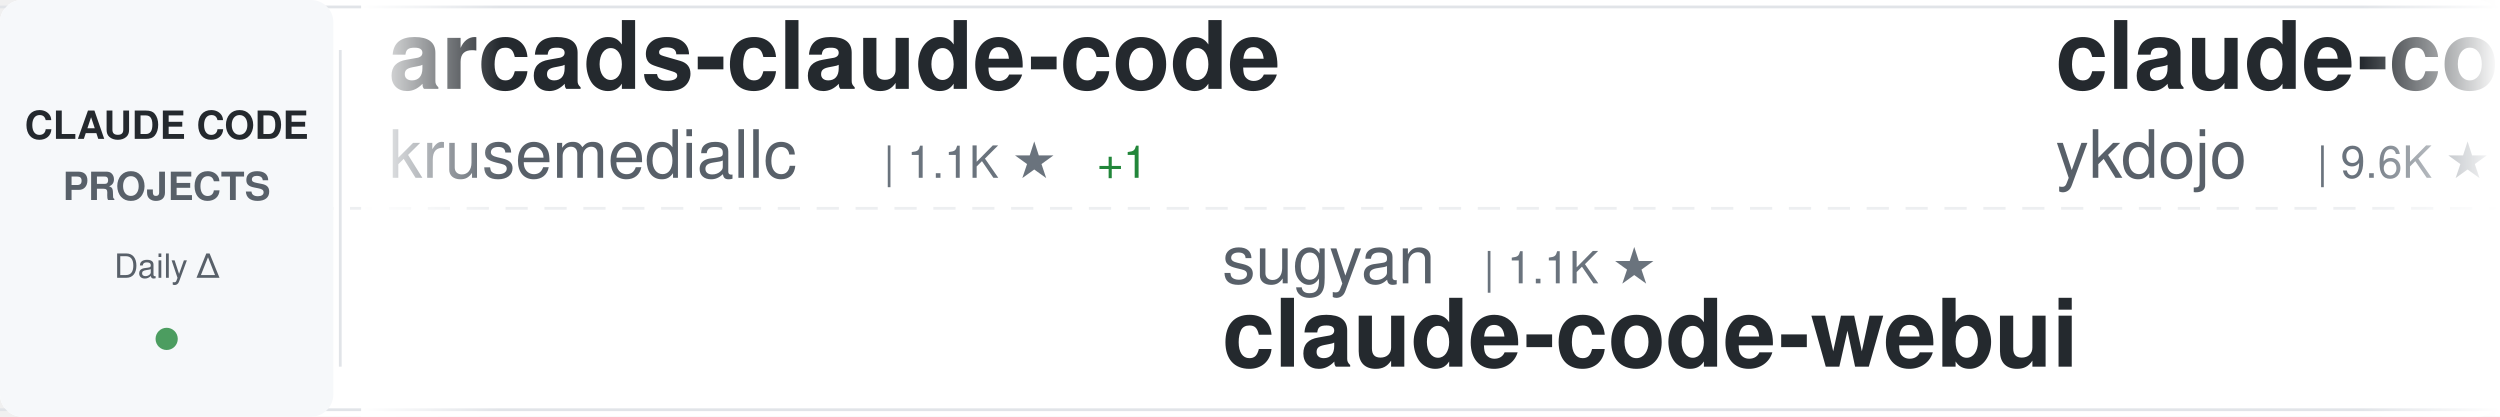
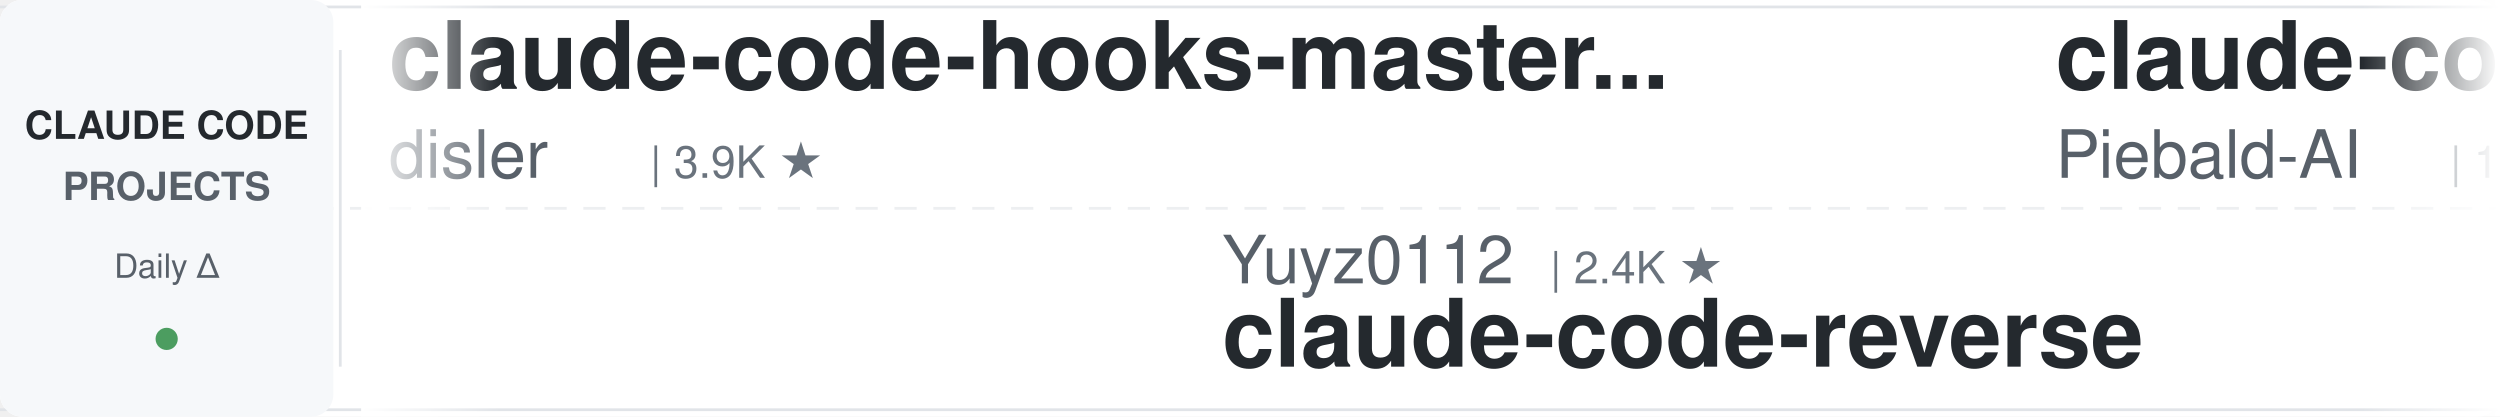
<svg xmlns="http://www.w3.org/2000/svg" width="900" height="150">
  <defs>
    <linearGradient id="awesomeLeftFade" x1="0%" y1="0%" x2="100%" y2="0%">
      <stop offset="0%" style="stop-color:#ffffff;stop-opacity:1" />
      <stop offset="100%" style="stop-color:#ffffff;stop-opacity:0" />
    </linearGradient>
    <linearGradient id="awesomeRightFade" x1="0%" y1="0%" x2="100%" y2="0%">
      <stop offset="0%" style="stop-color:#ffffff;stop-opacity:0" />
      <stop offset="100%" style="stop-color:#ffffff;stop-opacity:1" />
    </linearGradient>
  </defs>
  <rect width="900" height="150" fill="#ffffff" rx="8" />
  <rect x="0" y="2" width="900" height="1" fill="#e1e4e8" />
  <rect x="0" y="147" width="900" height="1" fill="#e1e4e8" />
  <line x1="0" y1="75" x2="900" y2="75" stroke="#e1e4e8" stroke-width="1" stroke-dasharray="8 6" opacity="0.6" />
  <rect x="0" y="0" width="120" height="150" fill="#f6f8fa" rx="8" />
  <text x="60" y="50" font-family="-apple-system, BlinkMacSystemFont, 'Segoe UI', Helvetica, Arial, sans-serif" font-size="14" font-weight="600" fill="#24292e" text-anchor="middle">CLAUDE CODE</text>
  <text x="60" y="72" font-family="-apple-system, BlinkMacSystemFont, 'Segoe UI', Helvetica, Arial, sans-serif" font-size="14" font-weight="600" fill="#586069" text-anchor="middle">PROJECTS</text>
  <text x="60" y="100" font-family="-apple-system, BlinkMacSystemFont, 'Segoe UI', Helvetica, Arial, sans-serif" font-size="12" font-weight="500" fill="#586069" text-anchor="middle">Daily Δ</text>
  <circle cx="60" cy="122" r="4" fill="#22863a" opacity="0.8" />
  <rect x="122" y="18" width="1" height="114" fill="#e1e4e8" />
  <clipPath id="awesomeTickerClip">
    <rect x="130" y="0" width="770" height="150" />
  </clipPath>
  <g clip-path="url(#awesomeTickerClip)">
    <g id="awesomeTickerItems">
      <animateTransform attributeName="transform" attributeType="XML" type="translate" from="0 0" to="-3000 0" dur="54s" repeatCount="indefinite" />
      <g transform="translate(0, 0)">
-         <text x="140" y="32" font-family="-apple-system, BlinkMacSystemFont, 'Segoe UI', Helvetica, Arial, sans-serif" font-size="34" font-weight="600" fill="#24292e">arcads-claude-code</text>
-         <text x="140" y="64" font-family="-apple-system, BlinkMacSystemFont, 'Segoe UI', Helvetica, Arial, sans-serif" font-size="24" font-weight="400" fill="#586069">krusemediallc</text>
-         <text x="318" y="64" font-family="-apple-system, BlinkMacSystemFont, 'Segoe UI', Helvetica, Arial, sans-serif" font-size="16" font-weight="500" fill="#6a737d">| 1.1K ★</text>
-         <text x="395" y="64" font-family="-apple-system, BlinkMacSystemFont, 'Segoe UI', Helvetica, Arial, sans-serif" font-size="16" font-weight="500" fill="#22863a"> +1</text>
+         <text x="140" y="32" font-family="-apple-system, BlinkMacSystemFont, 'Segoe UI', Helvetica, Arial, sans-serif" font-size="34" font-weight="600" fill="#24292e">claude-code-hooks-master...</text>
+         <text x="140" y="64" font-family="-apple-system, BlinkMacSystemFont, 'Segoe UI', Helvetica, Arial, sans-serif" font-size="24" font-weight="400" fill="#586069">disler</text>
+         <text x="234" y="64" font-family="-apple-system, BlinkMacSystemFont, 'Segoe UI', Helvetica, Arial, sans-serif" font-size="16" font-weight="500" fill="#6a737d">| 3.9K ★</text>
      </g>
      <g transform="translate(300, 0)">
-         <text x="140" y="102" font-family="-apple-system, BlinkMacSystemFont, 'Segoe UI', Helvetica, Arial, sans-serif" font-size="24" font-weight="400" fill="#586069">sugyan</text>
-         <text x="234" y="102" font-family="-apple-system, BlinkMacSystemFont, 'Segoe UI', Helvetica, Arial, sans-serif" font-size="16" font-weight="500" fill="#6a737d">| 1.1K ★</text>
-         <text x="140" y="132" font-family="-apple-system, BlinkMacSystemFont, 'Segoe UI', Helvetica, Arial, sans-serif" font-size="34" font-weight="600" fill="#24292e">claude-code-webui</text>
+         <text x="140" y="102" font-family="-apple-system, BlinkMacSystemFont, 'Segoe UI', Helvetica, Arial, sans-serif" font-size="24" font-weight="400" fill="#586069">Yuyz0112</text>
+         <text x="258" y="102" font-family="-apple-system, BlinkMacSystemFont, 'Segoe UI', Helvetica, Arial, sans-serif" font-size="16" font-weight="500" fill="#6a737d">| 2.4K ★</text>
+         <text x="140" y="132" font-family="-apple-system, BlinkMacSystemFont, 'Segoe UI', Helvetica, Arial, sans-serif" font-size="34" font-weight="600" fill="#24292e">claude-code-reverse</text>
      </g>
      <g transform="translate(600, 0)">
-         <text x="140" y="32" font-family="-apple-system, BlinkMacSystemFont, 'Segoe UI', Helvetica, Arial, sans-serif" font-size="34" font-weight="600" fill="#24292e">claude-code-tips</text>
-         <text x="140" y="64" font-family="-apple-system, BlinkMacSystemFont, 'Segoe UI', Helvetica, Arial, sans-serif" font-size="24" font-weight="400" fill="#586069">ykdojo</text>
-         <text x="234" y="64" font-family="-apple-system, BlinkMacSystemFont, 'Segoe UI', Helvetica, Arial, sans-serif" font-size="16" font-weight="500" fill="#6a737d">| 9.6K ★</text>
+         <text x="140" y="32" font-family="-apple-system, BlinkMacSystemFont, 'Segoe UI', Helvetica, Arial, sans-serif" font-size="34" font-weight="600" fill="#24292e">claude-code-system-promp...</text>
+         <text x="140" y="64" font-family="-apple-system, BlinkMacSystemFont, 'Segoe UI', Helvetica, Arial, sans-serif" font-size="24" font-weight="400" fill="#586069">Piebald-AI</text>
+         <text x="282" y="64" font-family="-apple-system, BlinkMacSystemFont, 'Segoe UI', Helvetica, Arial, sans-serif" font-size="16" font-weight="500" fill="#6a737d">| 12.2K ★</text>
+         <text x="368" y="64" font-family="-apple-system, BlinkMacSystemFont, 'Segoe UI', Helvetica, Arial, sans-serif" font-size="16" font-weight="500" fill="#22863a"> +1</text>
      </g>
      <g transform="translate(900, 0)">
-         <text x="140" y="102" font-family="-apple-system, BlinkMacSystemFont, 'Segoe UI', Helvetica, Arial, sans-serif" font-size="24" font-weight="400" fill="#586069">darcyegb</text>
-         <text x="258" y="102" font-family="-apple-system, BlinkMacSystemFont, 'Segoe UI', Helvetica, Arial, sans-serif" font-size="16" font-weight="500" fill="#6a737d">| 756 ★</text>
-         <text x="140" y="132" font-family="-apple-system, BlinkMacSystemFont, 'Segoe UI', Helvetica, Arial, sans-serif" font-size="34" font-weight="600" fill="#24292e">ClaudeCodeAgents</text>
+         <text x="140" y="102" font-family="-apple-system, BlinkMacSystemFont, 'Segoe UI', Helvetica, Arial, sans-serif" font-size="24" font-weight="400" fill="#586069">RichardAtCT</text>
+         <text x="294" y="102" font-family="-apple-system, BlinkMacSystemFont, 'Segoe UI', Helvetica, Arial, sans-serif" font-size="16" font-weight="500" fill="#6a737d">| 2.8K ★</text>
+         <text x="140" y="132" font-family="-apple-system, BlinkMacSystemFont, 'Segoe UI', Helvetica, Arial, sans-serif" font-size="34" font-weight="600" fill="#24292e">claude-code-telegram</text>
      </g>
      <g transform="translate(1200, 0)">
-         <text x="140" y="32" font-family="-apple-system, BlinkMacSystemFont, 'Segoe UI', Helvetica, Arial, sans-serif" font-size="34" font-weight="600" fill="#24292e">claude-code-source-code</text>
-         <text x="140" y="64" font-family="-apple-system, BlinkMacSystemFont, 'Segoe UI', Helvetica, Arial, sans-serif" font-size="24" font-weight="400" fill="#586069">777genius</text>
-         <text x="270" y="64" font-family="-apple-system, BlinkMacSystemFont, 'Segoe UI', Helvetica, Arial, sans-serif" font-size="16" font-weight="500" fill="#6a737d">| 925 ★</text>
+         <text x="140" y="32" font-family="-apple-system, BlinkMacSystemFont, 'Segoe UI', Helvetica, Arial, sans-serif" font-size="34" font-weight="600" fill="#24292e">claude-code-router</text>
+         <text x="140" y="64" font-family="-apple-system, BlinkMacSystemFont, 'Segoe UI', Helvetica, Arial, sans-serif" font-size="24" font-weight="400" fill="#586069">musistudio</text>
+         <text x="282" y="64" font-family="-apple-system, BlinkMacSystemFont, 'Segoe UI', Helvetica, Arial, sans-serif" font-size="16" font-weight="500" fill="#6a737d">| 36.5K ★</text>
+         <text x="368" y="64" font-family="-apple-system, BlinkMacSystemFont, 'Segoe UI', Helvetica, Arial, sans-serif" font-size="16" font-weight="500" fill="#22863a"> +1</text>
      </g>
      <g transform="translate(1500, 0)">
-         <text x="140" y="102" font-family="-apple-system, BlinkMacSystemFont, 'Segoe UI', Helvetica, Arial, sans-serif" font-size="24" font-weight="400" fill="#586069">ghuntley</text>
-         <text x="258" y="102" font-family="-apple-system, BlinkMacSystemFont, 'Segoe UI', Helvetica, Arial, sans-serif" font-size="16" font-weight="500" fill="#6a737d">| 987 ★</text>
-         <text x="140" y="132" font-family="-apple-system, BlinkMacSystemFont, 'Segoe UI', Helvetica, Arial, sans-serif" font-size="34" font-weight="600" fill="#24292e">claude-code-source-code-...</text>
+         <text x="140" y="102" font-family="-apple-system, BlinkMacSystemFont, 'Segoe UI', Helvetica, Arial, sans-serif" font-size="24" font-weight="400" fill="#586069">kodu-ai</text>
+         <text x="246" y="102" font-family="-apple-system, BlinkMacSystemFont, 'Segoe UI', Helvetica, Arial, sans-serif" font-size="16" font-weight="500" fill="#6a737d">| 5.2K ★</text>
+         <text x="140" y="132" font-family="-apple-system, BlinkMacSystemFont, 'Segoe UI', Helvetica, Arial, sans-serif" font-size="34" font-weight="600" fill="#24292e">claude-coder</text>
      </g>
      <g transform="translate(1800, 0)">
-         <text x="140" y="32" font-family="-apple-system, BlinkMacSystemFont, 'Segoe UI', Helvetica, Arial, sans-serif" font-size="34" font-weight="600" fill="#24292e">claude-code-proxy</text>
-         <text x="140" y="64" font-family="-apple-system, BlinkMacSystemFont, 'Segoe UI', Helvetica, Arial, sans-serif" font-size="24" font-weight="400" fill="#586069">1rgs</text>
-         <text x="210" y="64" font-family="-apple-system, BlinkMacSystemFont, 'Segoe UI', Helvetica, Arial, sans-serif" font-size="16" font-weight="500" fill="#6a737d">| 3.7K ★</text>
+         <text x="140" y="32" font-family="-apple-system, BlinkMacSystemFont, 'Segoe UI', Helvetica, Arial, sans-serif" font-size="34" font-weight="600" fill="#24292e">claude-code-book</text>
+         <text x="140" y="64" font-family="-apple-system, BlinkMacSystemFont, 'Segoe UI', Helvetica, Arial, sans-serif" font-size="24" font-weight="400" fill="#586069">lintsinghua</text>
+         <text x="294" y="64" font-family="-apple-system, BlinkMacSystemFont, 'Segoe UI', Helvetica, Arial, sans-serif" font-size="16" font-weight="500" fill="#6a737d">| 4.1K ★</text>
      </g>
      <g transform="translate(2100, 0)">
-         <text x="140" y="102" font-family="-apple-system, BlinkMacSystemFont, 'Segoe UI', Helvetica, Arial, sans-serif" font-size="24" font-weight="400" fill="#586069">FlorianBruniaux</text>
-         <text x="342" y="102" font-family="-apple-system, BlinkMacSystemFont, 'Segoe UI', Helvetica, Arial, sans-serif" font-size="16" font-weight="500" fill="#6a737d">| 5.7K ★</text>
-         <text x="419" y="102" font-family="-apple-system, BlinkMacSystemFont, 'Segoe UI', Helvetica, Arial, sans-serif" font-size="16" font-weight="500" fill="#22863a"> +1</text>
-         <text x="140" y="132" font-family="-apple-system, BlinkMacSystemFont, 'Segoe UI', Helvetica, Arial, sans-serif" font-size="34" font-weight="600" fill="#24292e">claude-code-ultimate-gui...</text>
+         <text x="140" y="102" font-family="-apple-system, BlinkMacSystemFont, 'Segoe UI', Helvetica, Arial, sans-serif" font-size="24" font-weight="400" fill="#586069">huangjia2019</text>
+         <text x="306" y="102" font-family="-apple-system, BlinkMacSystemFont, 'Segoe UI', Helvetica, Arial, sans-serif" font-size="16" font-weight="500" fill="#6a737d">| 1.0K ★</text>
+         <text x="140" y="132" font-family="-apple-system, BlinkMacSystemFont, 'Segoe UI', Helvetica, Arial, sans-serif" font-size="34" font-weight="600" fill="#24292e">claude-code-engineering</text>
      </g>
      <g transform="translate(2400, 0)">
-         <text x="140" y="32" font-family="-apple-system, BlinkMacSystemFont, 'Segoe UI', Helvetica, Arial, sans-serif" font-size="34" font-weight="600" fill="#24292e">claude-code-local</text>
-         <text x="140" y="64" font-family="-apple-system, BlinkMacSystemFont, 'Segoe UI', Helvetica, Arial, sans-serif" font-size="24" font-weight="400" fill="#586069">nicedreamzapp</text>
-         <text x="318" y="64" font-family="-apple-system, BlinkMacSystemFont, 'Segoe UI', Helvetica, Arial, sans-serif" font-size="16" font-weight="500" fill="#6a737d">| 3.2K ★</text>
-         <text x="395" y="64" font-family="-apple-system, BlinkMacSystemFont, 'Segoe UI', Helvetica, Arial, sans-serif" font-size="16" font-weight="500" fill="#cb2431"> -2</text>
+         <text x="140" y="32" font-family="-apple-system, BlinkMacSystemFont, 'Segoe UI', Helvetica, Arial, sans-serif" font-size="34" font-weight="600" fill="#24292e">claude-code-guide</text>
+         <text x="140" y="64" font-family="-apple-system, BlinkMacSystemFont, 'Segoe UI', Helvetica, Arial, sans-serif" font-size="24" font-weight="400" fill="#586069">zebbern</text>
+         <text x="246" y="64" font-family="-apple-system, BlinkMacSystemFont, 'Segoe UI', Helvetica, Arial, sans-serif" font-size="16" font-weight="500" fill="#6a737d">| 4.5K ★</text>
+         <text x="323" y="64" font-family="-apple-system, BlinkMacSystemFont, 'Segoe UI', Helvetica, Arial, sans-serif" font-size="16" font-weight="500" fill="#22863a"> +3</text>
      </g>
      <g transform="translate(2700, 0)">
-         <text x="140" y="102" font-family="-apple-system, BlinkMacSystemFont, 'Segoe UI', Helvetica, Arial, sans-serif" font-size="24" font-weight="400" fill="#586069">guanshan</text>
-         <text x="258" y="102" font-family="-apple-system, BlinkMacSystemFont, 'Segoe UI', Helvetica, Arial, sans-serif" font-size="16" font-weight="500" fill="#6a737d">| 61 ★</text>
-         <text x="140" y="132" font-family="-apple-system, BlinkMacSystemFont, 'Segoe UI', Helvetica, Arial, sans-serif" font-size="34" font-weight="600" fill="#24292e">ClaudeCode</text>
+         <text x="140" y="102" font-family="-apple-system, BlinkMacSystemFont, 'Segoe UI', Helvetica, Arial, sans-serif" font-size="24" font-weight="400" fill="#586069">affaan-m</text>
+         <text x="258" y="102" font-family="-apple-system, BlinkMacSystemFont, 'Segoe UI', Helvetica, Arial, sans-serif" font-size="16" font-weight="500" fill="#6a737d">| 238.6K ★</text>
+         <text x="353" y="102" font-family="-apple-system, BlinkMacSystemFont, 'Segoe UI', Helvetica, Arial, sans-serif" font-size="16" font-weight="500" fill="#22863a"> +24</text>
+         <text x="140" y="132" font-family="-apple-system, BlinkMacSystemFont, 'Segoe UI', Helvetica, Arial, sans-serif" font-size="34" font-weight="600" fill="#24292e">ECC</text>
      </g>
      <g transform="translate(3000, 0)">
-         <text x="140" y="32" font-family="-apple-system, BlinkMacSystemFont, 'Segoe UI', Helvetica, Arial, sans-serif" font-size="34" font-weight="600" fill="#24292e">arcads-claude-code</text>
-         <text x="140" y="64" font-family="-apple-system, BlinkMacSystemFont, 'Segoe UI', Helvetica, Arial, sans-serif" font-size="24" font-weight="400" fill="#586069">krusemediallc</text>
-         <text x="318" y="64" font-family="-apple-system, BlinkMacSystemFont, 'Segoe UI', Helvetica, Arial, sans-serif" font-size="16" font-weight="500" fill="#6a737d">| 1.1K ★</text>
-         <text x="395" y="64" font-family="-apple-system, BlinkMacSystemFont, 'Segoe UI', Helvetica, Arial, sans-serif" font-size="16" font-weight="500" fill="#22863a"> +1</text>
+         <text x="140" y="32" font-family="-apple-system, BlinkMacSystemFont, 'Segoe UI', Helvetica, Arial, sans-serif" font-size="34" font-weight="600" fill="#24292e">claude-code-hooks-master...</text>
+         <text x="140" y="64" font-family="-apple-system, BlinkMacSystemFont, 'Segoe UI', Helvetica, Arial, sans-serif" font-size="24" font-weight="400" fill="#586069">disler</text>
+         <text x="234" y="64" font-family="-apple-system, BlinkMacSystemFont, 'Segoe UI', Helvetica, Arial, sans-serif" font-size="16" font-weight="500" fill="#6a737d">| 3.9K ★</text>
      </g>
      <g transform="translate(3300, 0)">
-         <text x="140" y="102" font-family="-apple-system, BlinkMacSystemFont, 'Segoe UI', Helvetica, Arial, sans-serif" font-size="24" font-weight="400" fill="#586069">sugyan</text>
-         <text x="234" y="102" font-family="-apple-system, BlinkMacSystemFont, 'Segoe UI', Helvetica, Arial, sans-serif" font-size="16" font-weight="500" fill="#6a737d">| 1.1K ★</text>
-         <text x="140" y="132" font-family="-apple-system, BlinkMacSystemFont, 'Segoe UI', Helvetica, Arial, sans-serif" font-size="34" font-weight="600" fill="#24292e">claude-code-webui</text>
+         <text x="140" y="102" font-family="-apple-system, BlinkMacSystemFont, 'Segoe UI', Helvetica, Arial, sans-serif" font-size="24" font-weight="400" fill="#586069">Yuyz0112</text>
+         <text x="258" y="102" font-family="-apple-system, BlinkMacSystemFont, 'Segoe UI', Helvetica, Arial, sans-serif" font-size="16" font-weight="500" fill="#6a737d">| 2.4K ★</text>
+         <text x="140" y="132" font-family="-apple-system, BlinkMacSystemFont, 'Segoe UI', Helvetica, Arial, sans-serif" font-size="34" font-weight="600" fill="#24292e">claude-code-reverse</text>
      </g>
      <g transform="translate(3600, 0)">
-         <text x="140" y="32" font-family="-apple-system, BlinkMacSystemFont, 'Segoe UI', Helvetica, Arial, sans-serif" font-size="34" font-weight="600" fill="#24292e">claude-code-tips</text>
-         <text x="140" y="64" font-family="-apple-system, BlinkMacSystemFont, 'Segoe UI', Helvetica, Arial, sans-serif" font-size="24" font-weight="400" fill="#586069">ykdojo</text>
-         <text x="234" y="64" font-family="-apple-system, BlinkMacSystemFont, 'Segoe UI', Helvetica, Arial, sans-serif" font-size="16" font-weight="500" fill="#6a737d">| 9.6K ★</text>
+         <text x="140" y="32" font-family="-apple-system, BlinkMacSystemFont, 'Segoe UI', Helvetica, Arial, sans-serif" font-size="34" font-weight="600" fill="#24292e">claude-code-system-promp...</text>
+         <text x="140" y="64" font-family="-apple-system, BlinkMacSystemFont, 'Segoe UI', Helvetica, Arial, sans-serif" font-size="24" font-weight="400" fill="#586069">Piebald-AI</text>
+         <text x="282" y="64" font-family="-apple-system, BlinkMacSystemFont, 'Segoe UI', Helvetica, Arial, sans-serif" font-size="16" font-weight="500" fill="#6a737d">| 12.2K ★</text>
+         <text x="368" y="64" font-family="-apple-system, BlinkMacSystemFont, 'Segoe UI', Helvetica, Arial, sans-serif" font-size="16" font-weight="500" fill="#22863a"> +1</text>
      </g>
      <g transform="translate(3900, 0)">
-         <text x="140" y="102" font-family="-apple-system, BlinkMacSystemFont, 'Segoe UI', Helvetica, Arial, sans-serif" font-size="24" font-weight="400" fill="#586069">darcyegb</text>
-         <text x="258" y="102" font-family="-apple-system, BlinkMacSystemFont, 'Segoe UI', Helvetica, Arial, sans-serif" font-size="16" font-weight="500" fill="#6a737d">| 756 ★</text>
-         <text x="140" y="132" font-family="-apple-system, BlinkMacSystemFont, 'Segoe UI', Helvetica, Arial, sans-serif" font-size="34" font-weight="600" fill="#24292e">ClaudeCodeAgents</text>
+         <text x="140" y="102" font-family="-apple-system, BlinkMacSystemFont, 'Segoe UI', Helvetica, Arial, sans-serif" font-size="24" font-weight="400" fill="#586069">RichardAtCT</text>
+         <text x="294" y="102" font-family="-apple-system, BlinkMacSystemFont, 'Segoe UI', Helvetica, Arial, sans-serif" font-size="16" font-weight="500" fill="#6a737d">| 2.8K ★</text>
+         <text x="140" y="132" font-family="-apple-system, BlinkMacSystemFont, 'Segoe UI', Helvetica, Arial, sans-serif" font-size="34" font-weight="600" fill="#24292e">claude-code-telegram</text>
      </g>
    </g>
  </g>
  <rect x="130" y="0" width="50" height="150" fill="url(#awesomeLeftFade)" />
  <rect x="850" y="0" width="50" height="150" fill="url(#awesomeRightFade)" />
</svg>
